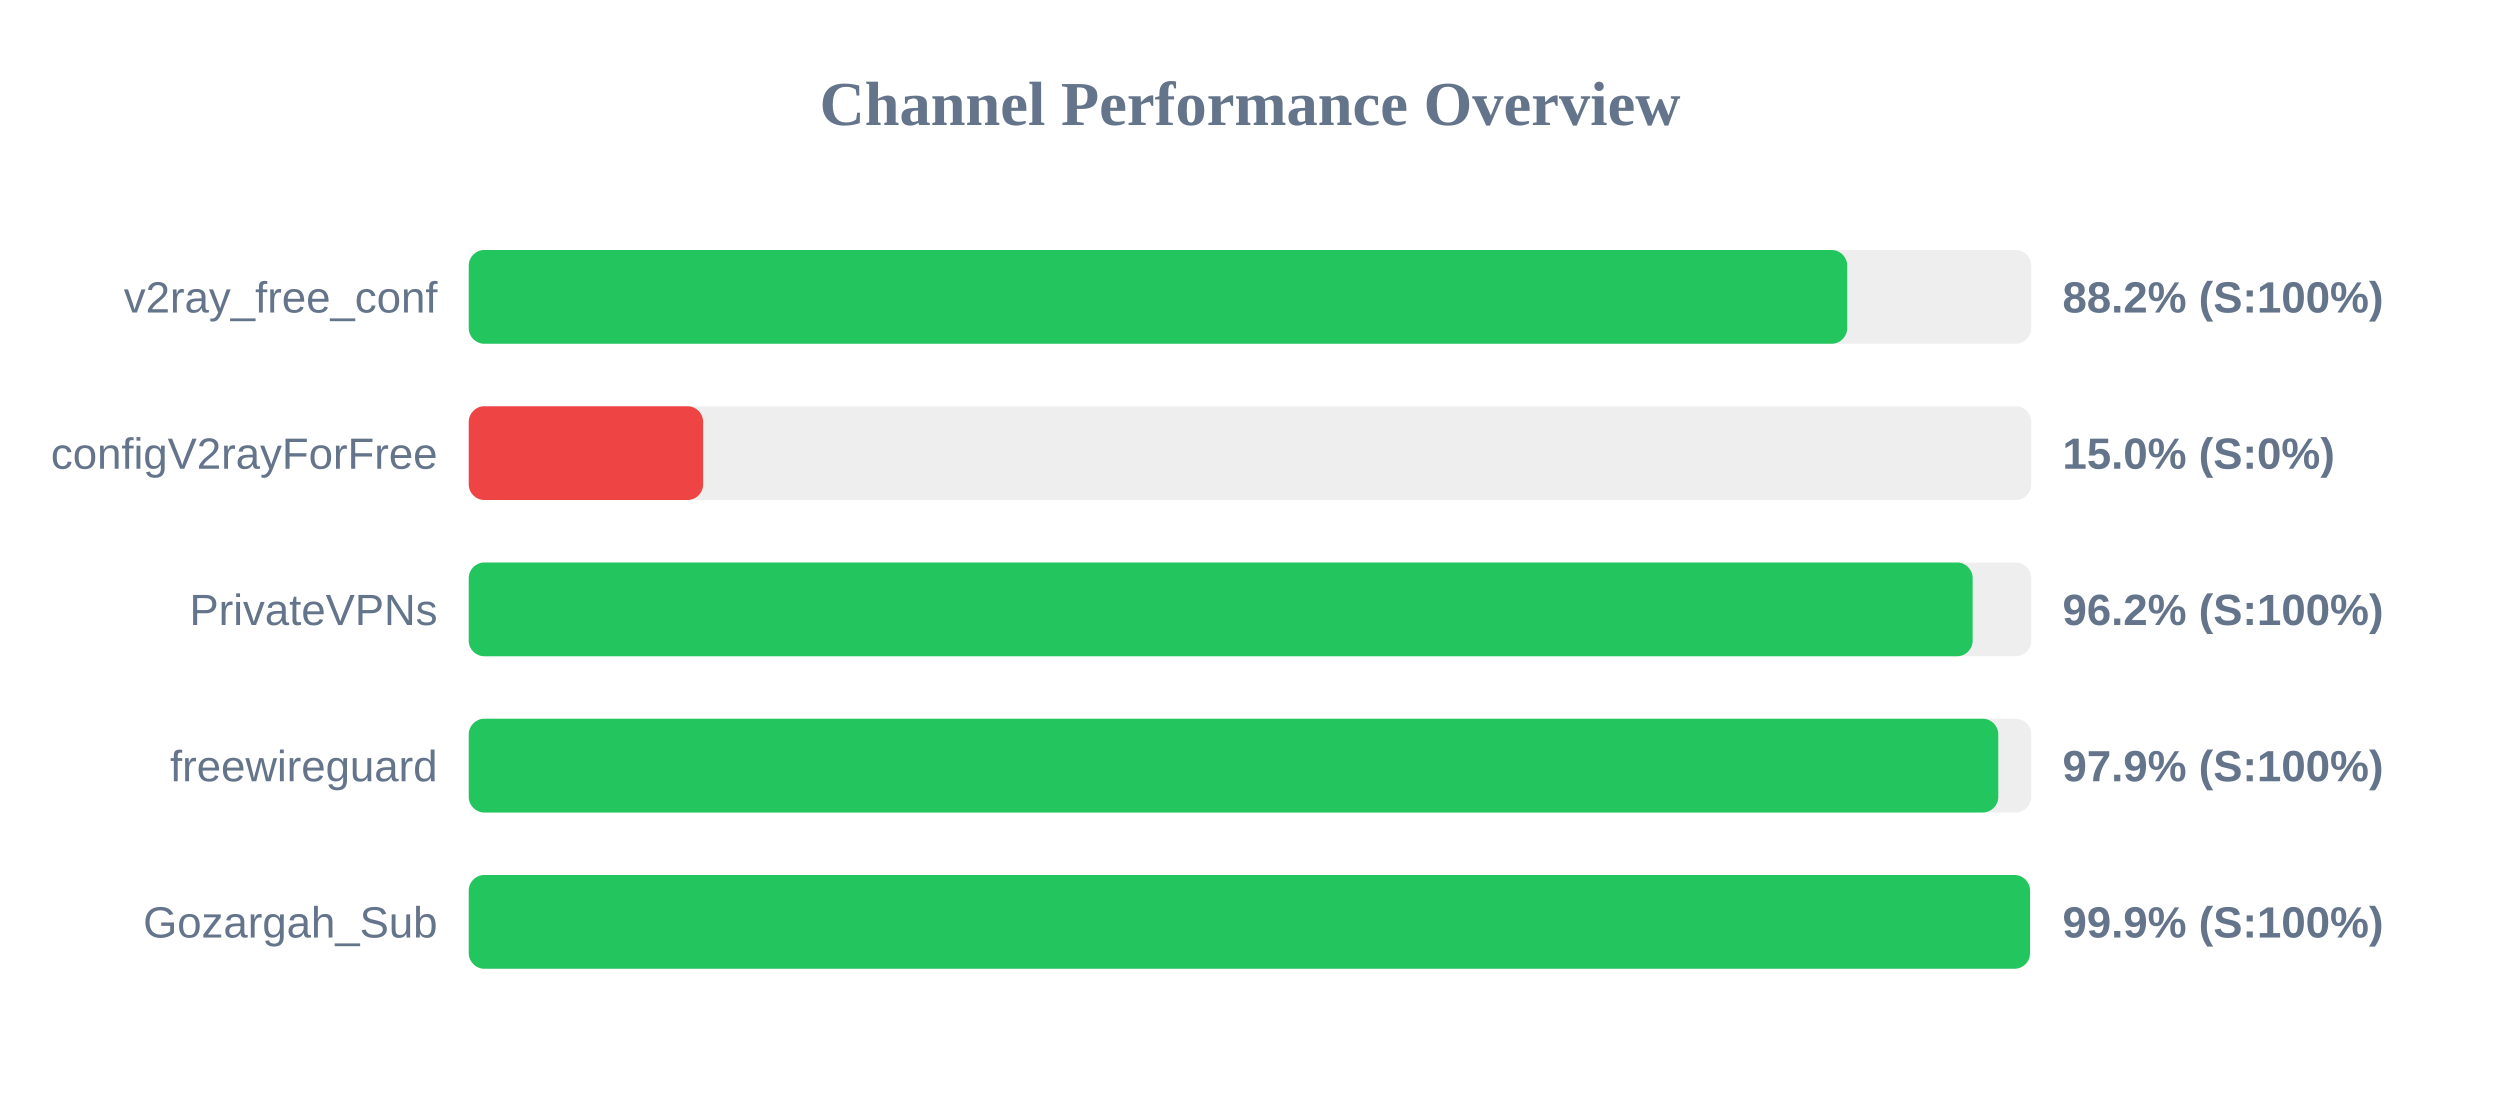
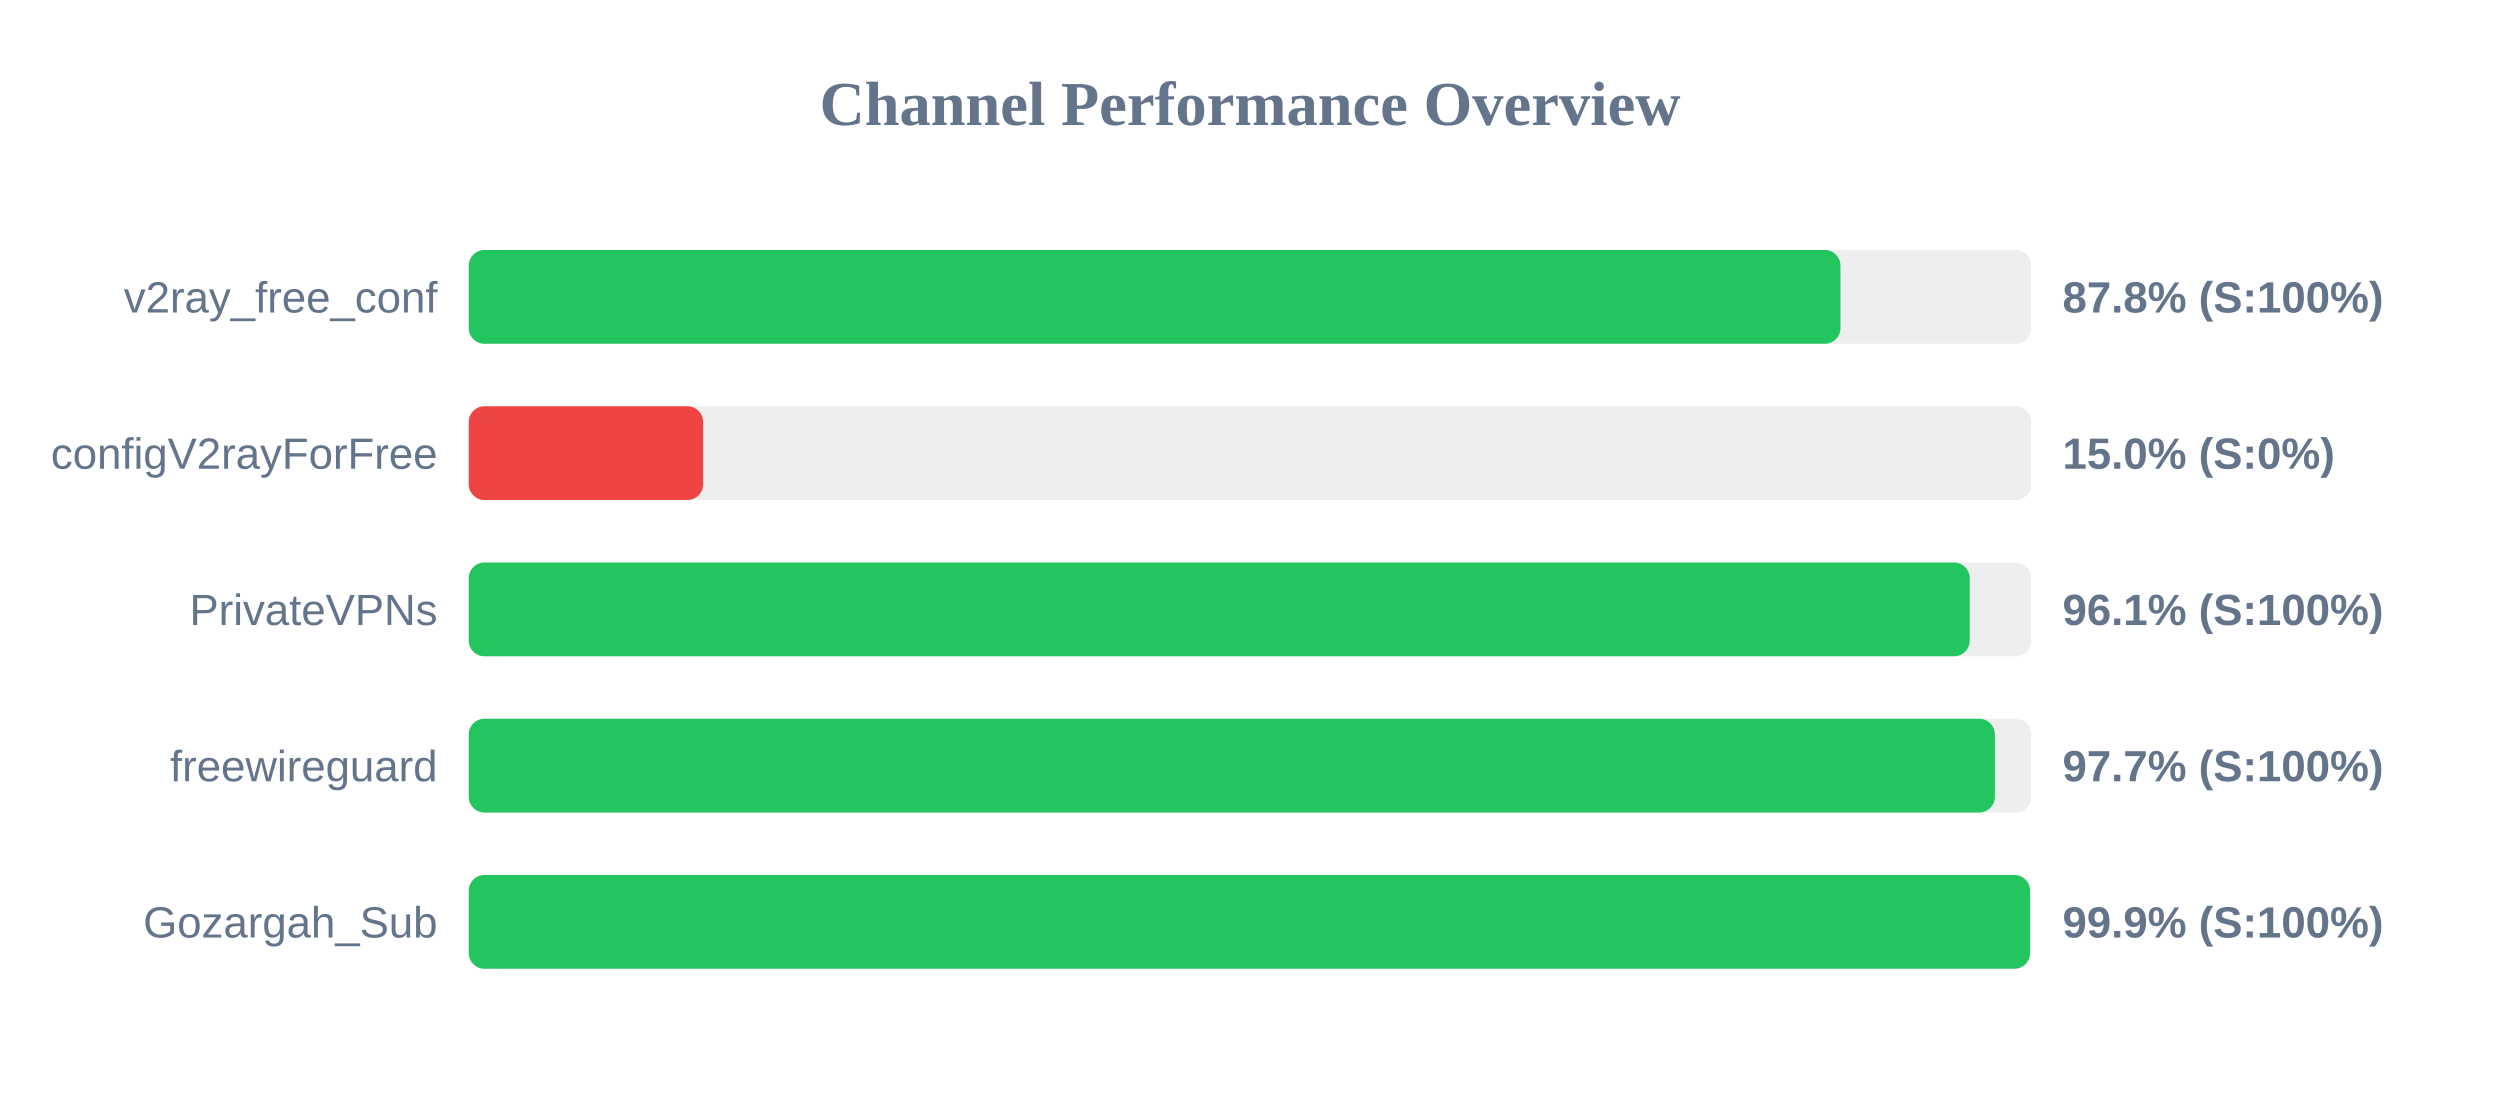
<svg xmlns="http://www.w3.org/2000/svg" width="800" height="350" version="1.1">
  <style>
        .row { font: 14px Arial; fill: #64748b; }
        .score { font: bold 14px Arial; fill: #64748b; }
    </style>
  <text x="400" y="40" text-anchor="middle" font-size="20px" font-weight="bold" fill="#64748b">Channel Performance Overview</text>
  <rect x="150" y="80" width="500" height="30" fill="#eee" rx="5" />
-   <rect x="150" y="80" width="441.1" height="30" fill="#22c55e" rx="5" />
+   <rect x="150" y="80" width="438.95" height="30" fill="#22c55e" rx="5" />
  <text x="140" y="100" text-anchor="end" class="row">v2ray_free_conf</text>
-   <text x="660" y="100" text-anchor="start" class="score">88.2% (S:100%)</text>
+   <text x="660" y="100" text-anchor="start" class="score">87.8% (S:100%)</text>
  <rect x="150" y="130" width="500" height="30" fill="#eee" rx="5" />
  <rect x="150" y="130" width="75.0" height="30" fill="#ef4444" rx="5" />
  <text x="140" y="150" text-anchor="end" class="row">configV2rayForFree</text>
  <text x="660" y="150" text-anchor="start" class="score">15.0% (S:0%)</text>
  <rect x="150" y="180" width="500" height="30" fill="#eee" rx="5" />
-   <rect x="150" y="180" width="481.25" height="30" fill="#22c55e" rx="5" />
+   <rect x="150" y="180" width="480.3" height="30" fill="#22c55e" rx="5" />
  <text x="140" y="200" text-anchor="end" class="row">PrivateVPNs</text>
-   <text x="660" y="200" text-anchor="start" class="score">96.2% (S:100%)</text>
+   <text x="660" y="200" text-anchor="start" class="score">96.1% (S:100%)</text>
  <rect x="150" y="230" width="500" height="30" fill="#eee" rx="5" />
-   <rect x="150" y="230" width="489.45" height="30" fill="#22c55e" rx="5" />
+   <rect x="150" y="230" width="488.35" height="30" fill="#22c55e" rx="5" />
  <text x="140" y="250" text-anchor="end" class="row">freewireguard</text>
-   <text x="660" y="250" text-anchor="start" class="score">97.9% (S:100%)</text>
+   <text x="660" y="250" text-anchor="start" class="score">97.7% (S:100%)</text>
  <rect x="150" y="280" width="500" height="30" fill="#eee" rx="5" />
  <rect x="150" y="280" width="499.6" height="30" fill="#22c55e" rx="5" />
  <text x="140" y="300" text-anchor="end" class="row">Gozargah_Sub</text>
  <text x="660" y="300" text-anchor="start" class="score">99.9% (S:100%)</text>
</svg>
